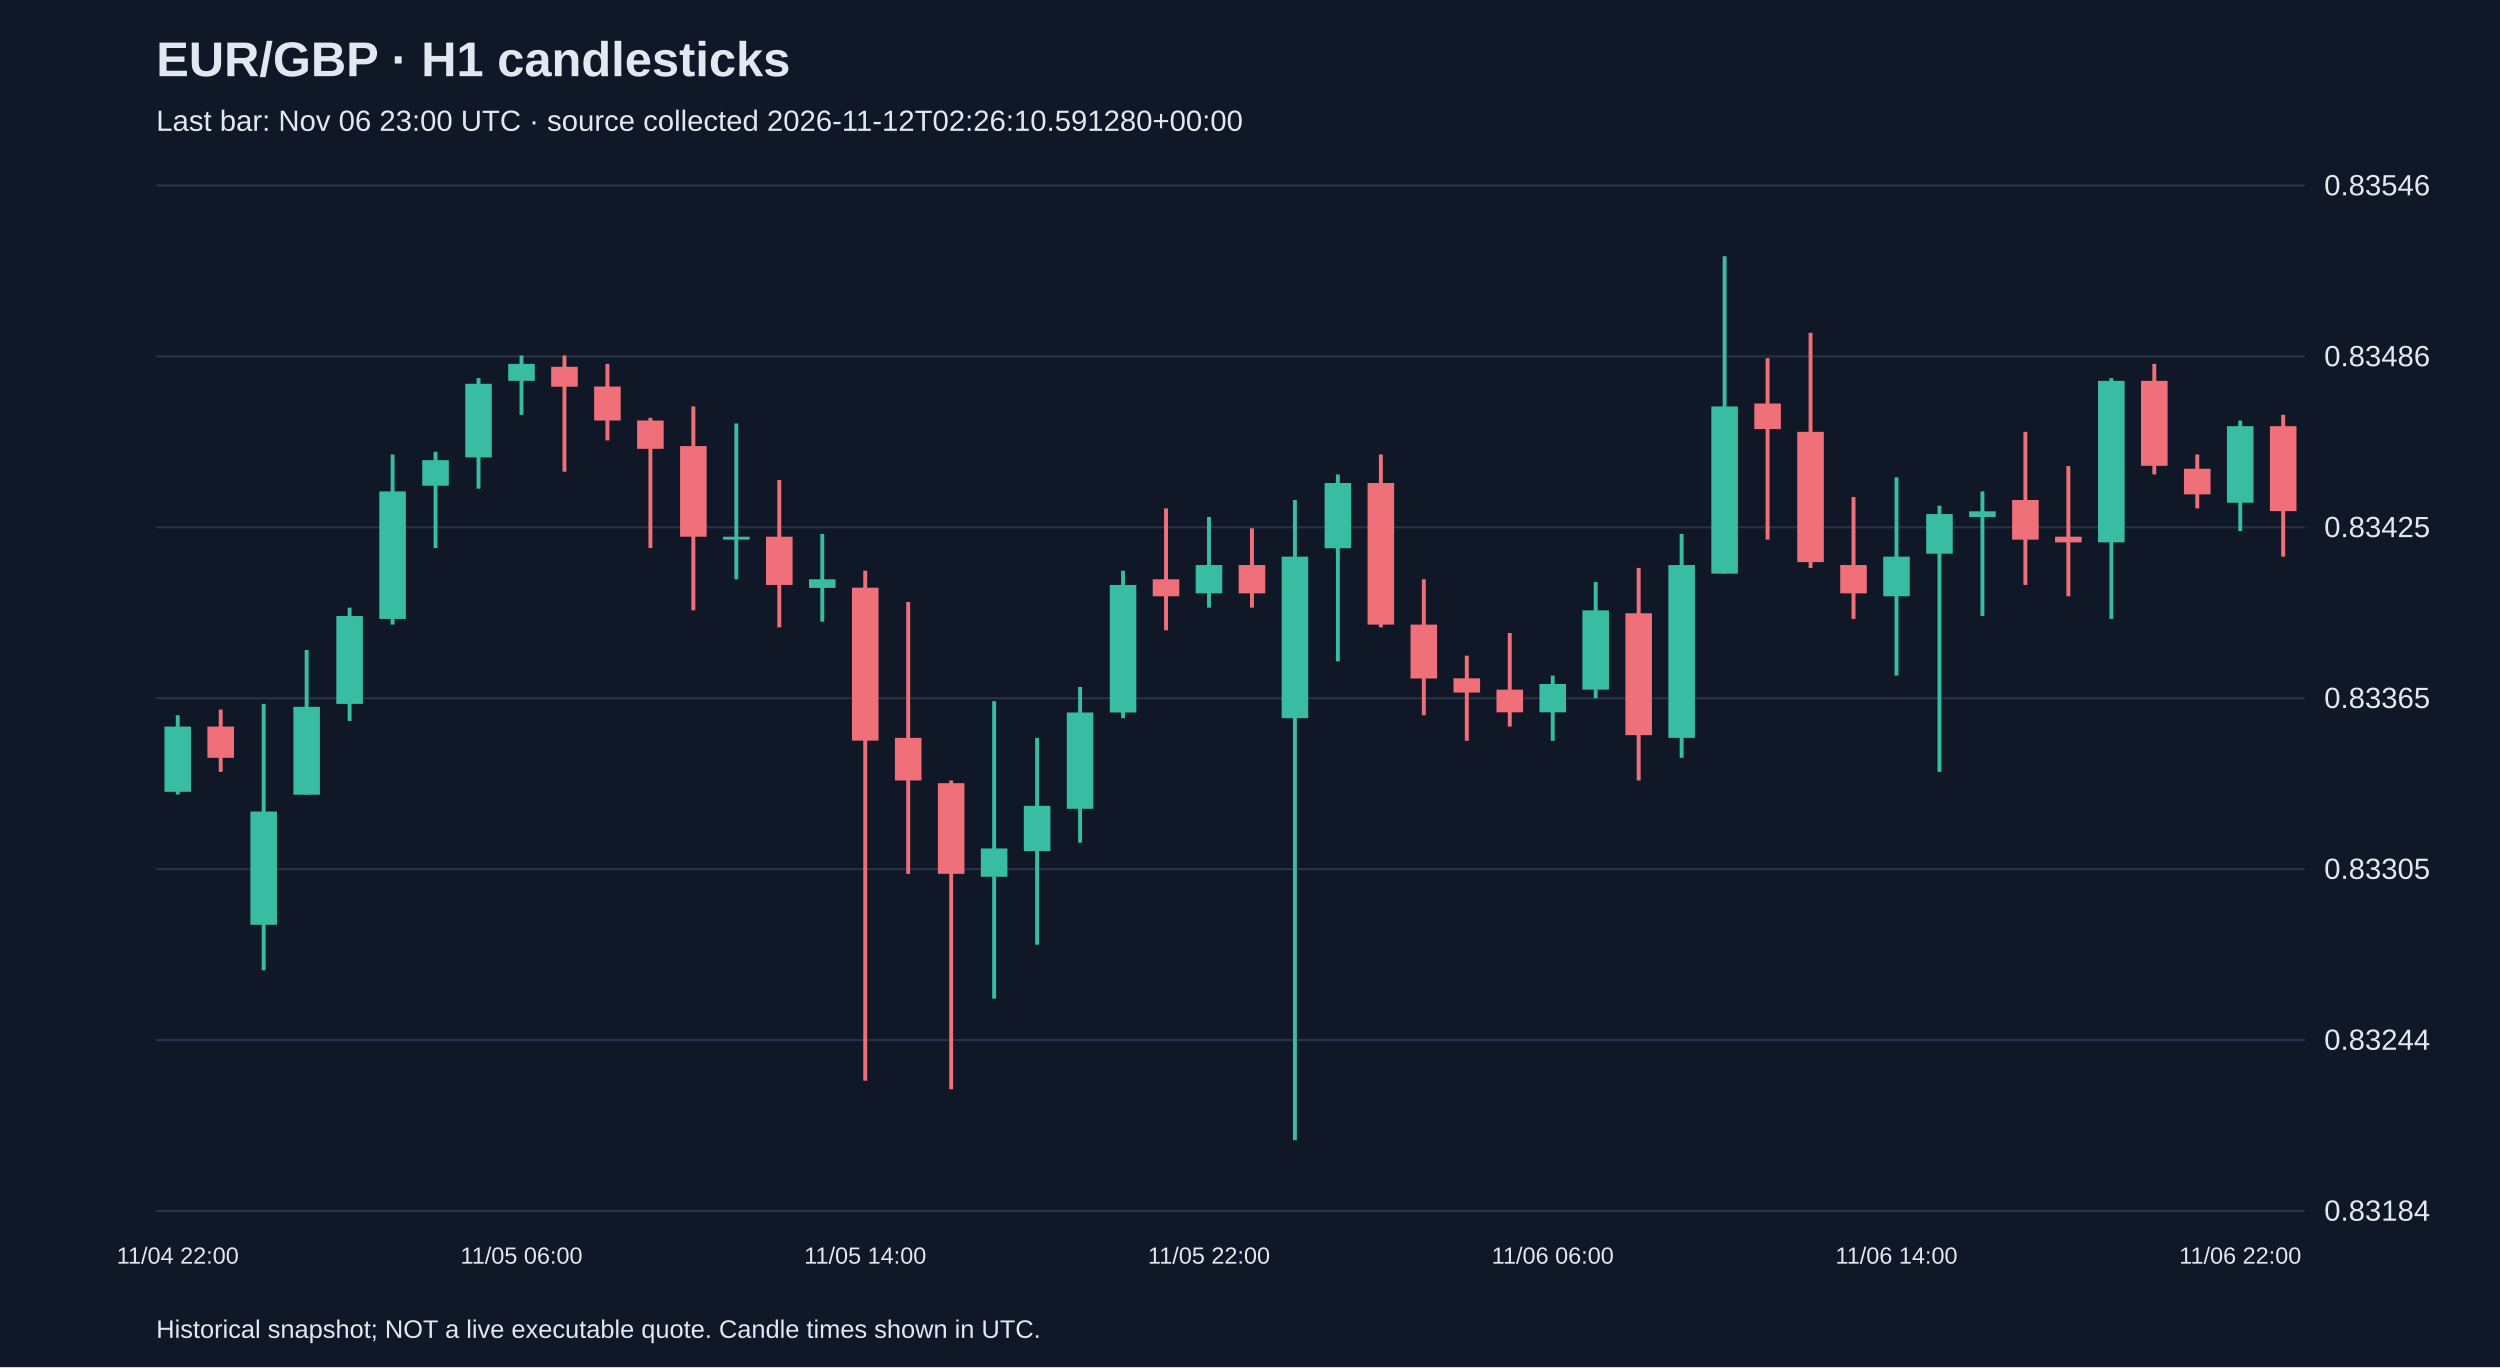
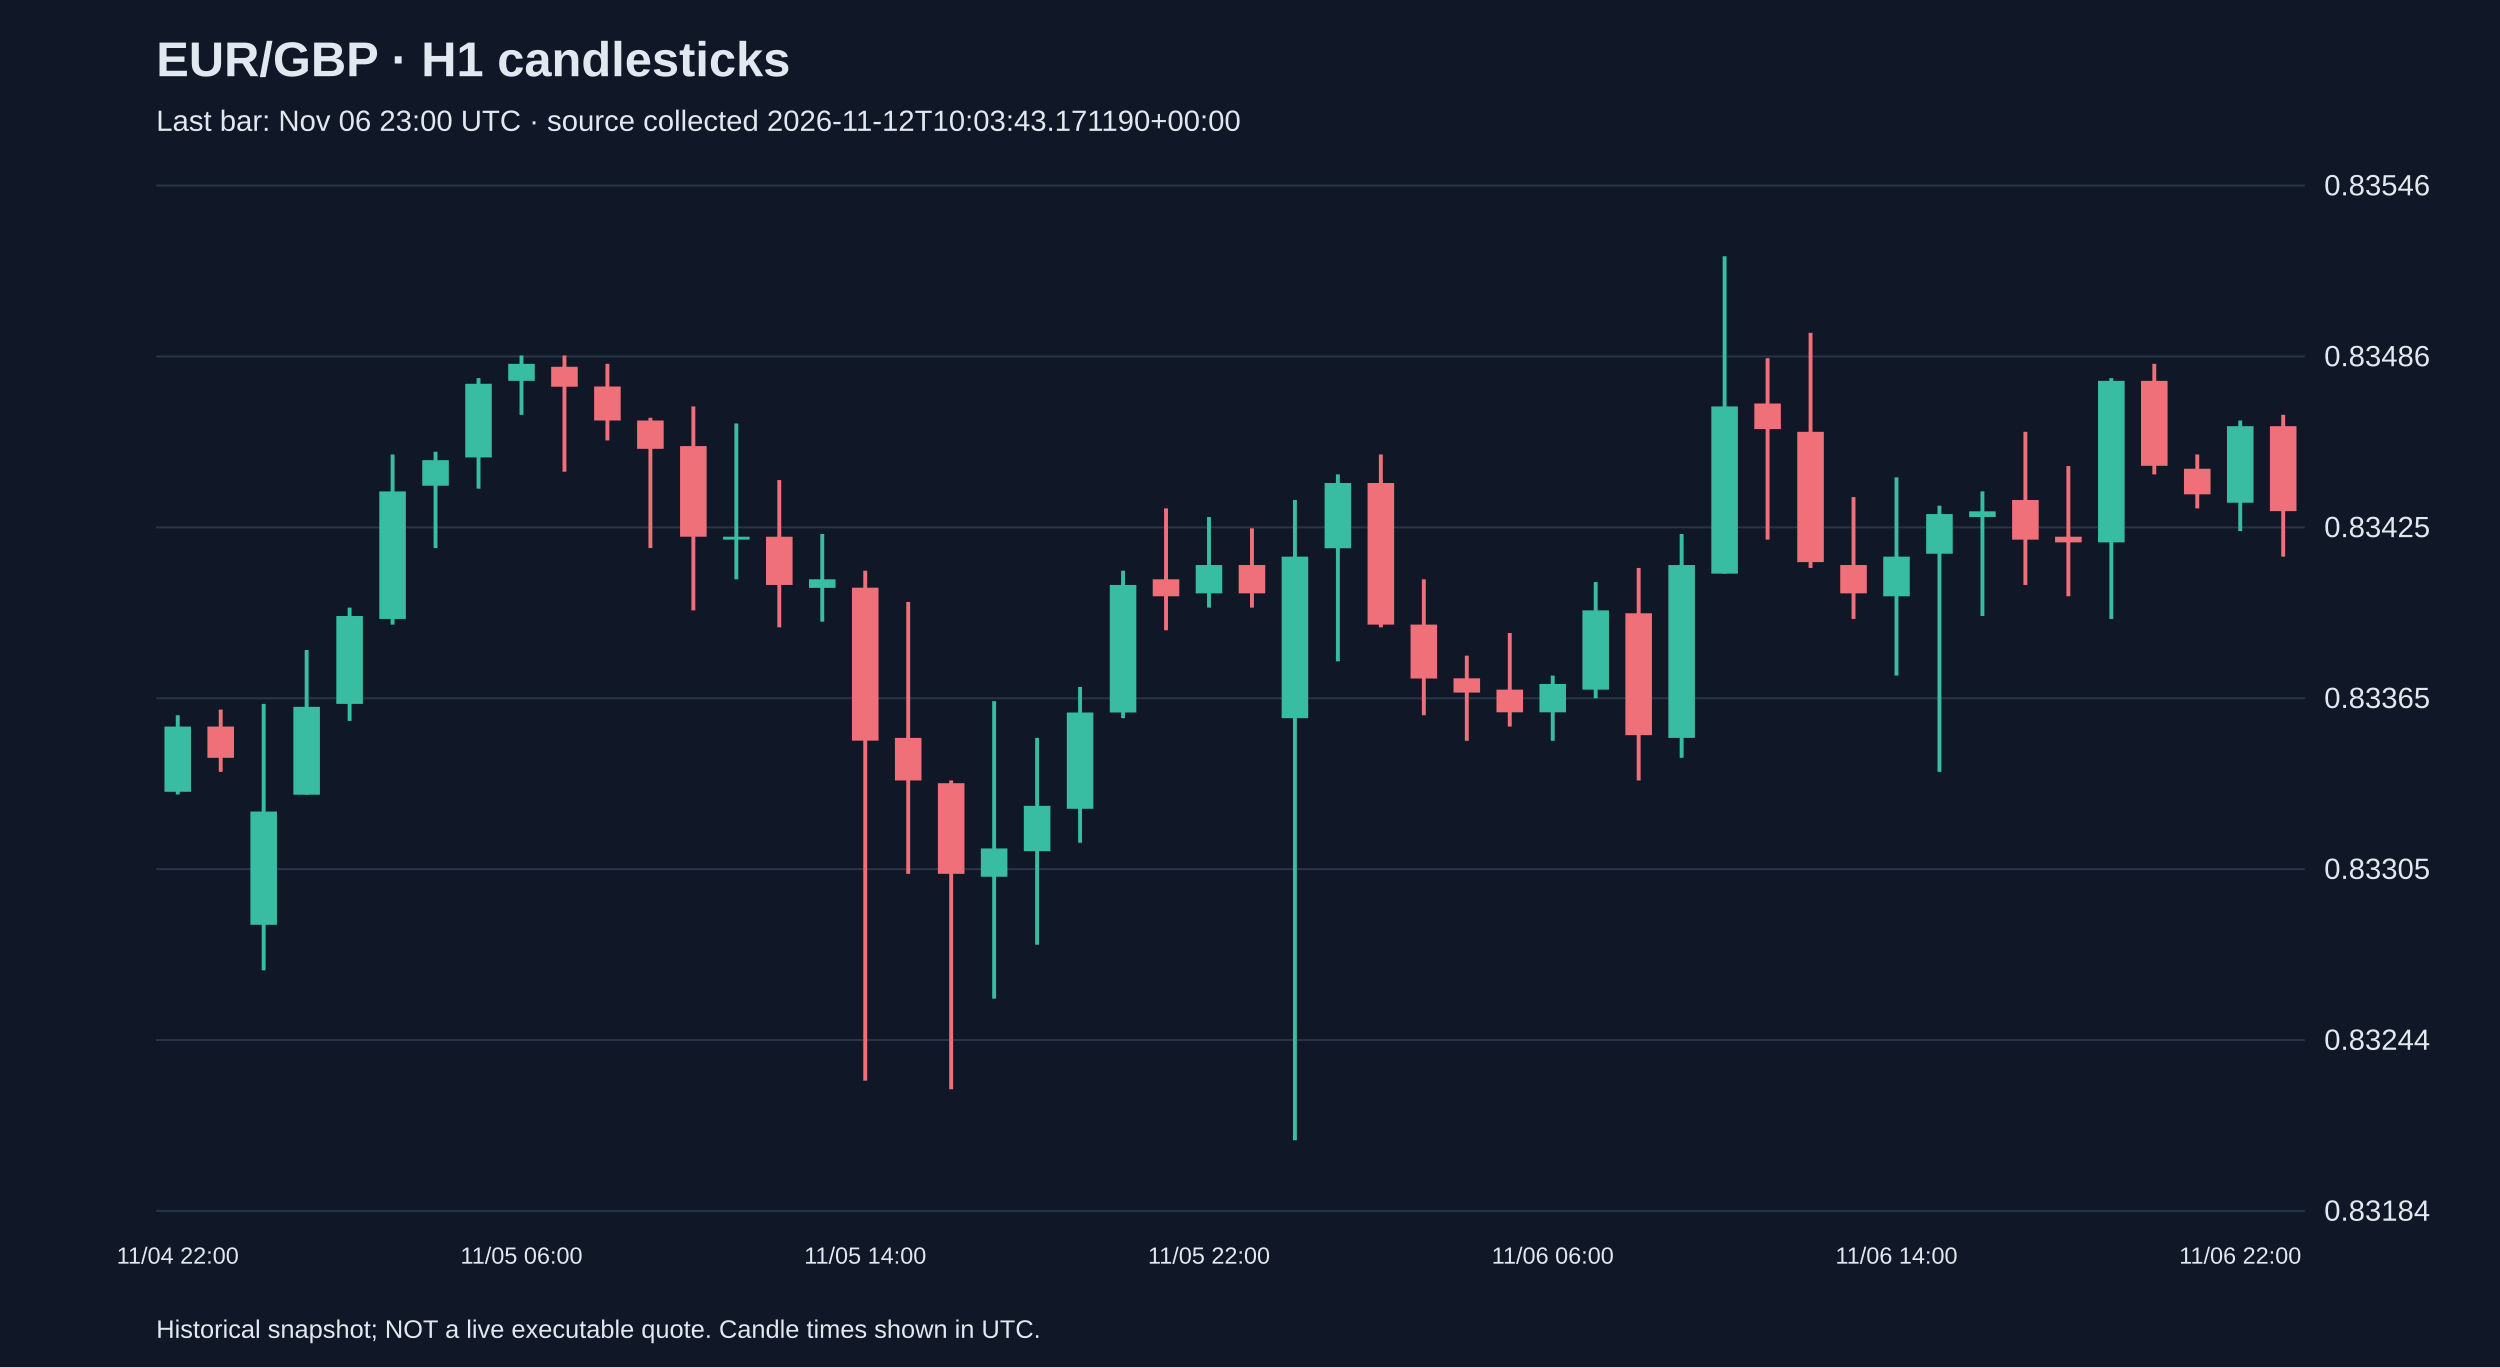
<svg xmlns="http://www.w3.org/2000/svg" viewBox="0 0 1280 700">
  <rect width="100%" height="100%" fill="#101827" />
  <style>text{font-family:Arial,sans-serif;fill:#e2e8f0}</style>
  <text x="80" y="39" font-size="25" font-weight="bold">EUR/GBP · H1 candlesticks</text>
-   <text x="80" y="67" font-size="15" fill="#a6b1c5">Last bar: Nov 06 23:00 UTC · source collected 2026-11-12T02:26:10.591280+00:00</text>
+   <text x="80" y="67" font-size="15" fill="#a6b1c5">Last bar: Nov 06 23:00 UTC · source collected 2026-11-12T10:03:43.171190+00:00</text>
  <line x1="80" y1="620.0" x2="1180" y2="620.0" stroke="#283548" />
  <text x="1190" y="625.0" font-size="15">0.83184</text>
  <line x1="80" y1="532.5" x2="1180" y2="532.5" stroke="#283548" />
  <text x="1190" y="537.5" font-size="15">0.83244</text>
  <line x1="80" y1="445.0" x2="1180" y2="445.0" stroke="#283548" />
  <text x="1190" y="450.0" font-size="15">0.83305</text>
  <line x1="80" y1="357.5" x2="1180" y2="357.5" stroke="#283548" />
  <text x="1190" y="362.5" font-size="15">0.83365</text>
  <line x1="80" y1="270.0" x2="1180" y2="270.0" stroke="#283548" />
  <text x="1190" y="275.0" font-size="15">0.83425</text>
  <line x1="80" y1="182.5" x2="1180" y2="182.5" stroke="#283548" />
  <text x="1190" y="187.5" font-size="15">0.83486</text>
  <line x1="80" y1="95.0" x2="1180" y2="95.0" stroke="#283548" />
  <text x="1190" y="100.0" font-size="15">0.83546</text>
  <line x1="91.0" y1="366.2" x2="91.0" y2="406.8" stroke="#38bca2" stroke-width="2" />
  <rect x="84.2" y="372.0" width="13.6" height="33.4" fill="#38bca2" />
  <text x="91.0" y="647" text-anchor="middle" font-size="12">11/04 22:00</text>
  <line x1="113.0" y1="363.3" x2="113.0" y2="395.2" stroke="#f07079" stroke-width="2" />
  <rect x="106.2" y="372.0" width="13.6" height="16.0" fill="#f07079" />
  <line x1="135.0" y1="360.4" x2="135.0" y2="496.8" stroke="#38bca2" stroke-width="2" />
  <rect x="128.2" y="415.5" width="13.6" height="58.0" fill="#38bca2" />
  <line x1="157.0" y1="332.8" x2="157.0" y2="406.8" stroke="#38bca2" stroke-width="2" />
  <rect x="150.2" y="361.9" width="13.6" height="45.0" fill="#38bca2" />
  <line x1="179.0" y1="311.1" x2="179.0" y2="369.1" stroke="#38bca2" stroke-width="2" />
  <rect x="172.2" y="315.4" width="13.6" height="45.0" fill="#38bca2" />
  <line x1="201.0" y1="232.7" x2="201.0" y2="319.8" stroke="#38bca2" stroke-width="2" />
  <rect x="194.2" y="251.6" width="13.6" height="65.3" fill="#38bca2" />
  <line x1="223.0" y1="231.3" x2="223.0" y2="280.6" stroke="#38bca2" stroke-width="2" />
  <rect x="216.2" y="235.6" width="13.6" height="13.1" fill="#38bca2" />
  <line x1="245.0" y1="193.6" x2="245.0" y2="250.2" stroke="#38bca2" stroke-width="2" />
  <rect x="238.2" y="196.5" width="13.6" height="37.7" fill="#38bca2" />
  <line x1="267.0" y1="182.0" x2="267.0" y2="212.4" stroke="#38bca2" stroke-width="2" />
  <rect x="260.2" y="186.3" width="13.6" height="8.7" fill="#38bca2" />
  <text x="267.0" y="647" text-anchor="middle" font-size="12">11/05 06:00</text>
  <line x1="289.0" y1="182.0" x2="289.0" y2="241.5" stroke="#f07079" stroke-width="2" />
  <rect x="282.2" y="187.8" width="13.6" height="10.2" fill="#f07079" />
  <line x1="311.0" y1="186.3" x2="311.0" y2="225.5" stroke="#f07079" stroke-width="2" />
  <rect x="304.2" y="197.9" width="13.6" height="17.4" fill="#f07079" />
  <line x1="333.0" y1="213.9" x2="333.0" y2="280.6" stroke="#f07079" stroke-width="2" />
  <rect x="326.2" y="215.3" width="13.6" height="14.5" fill="#f07079" />
  <line x1="355.0" y1="208.1" x2="355.0" y2="312.5" stroke="#f07079" stroke-width="2" />
  <rect x="348.2" y="228.4" width="13.6" height="46.4" fill="#f07079" />
  <line x1="377.0" y1="216.8" x2="377.0" y2="296.6" stroke="#38bca2" stroke-width="2" />
  <rect x="370.2" y="274.8" width="13.6" height="1.5" fill="#38bca2" />
  <line x1="399.0" y1="245.8" x2="399.0" y2="321.2" stroke="#f07079" stroke-width="2" />
  <rect x="392.2" y="274.8" width="13.6" height="24.7" fill="#f07079" />
  <line x1="421.0" y1="273.4" x2="421.0" y2="318.3" stroke="#38bca2" stroke-width="2" />
  <rect x="414.2" y="296.6" width="13.6" height="4.4" fill="#38bca2" />
  <line x1="443.0" y1="292.2" x2="443.0" y2="553.3" stroke="#f07079" stroke-width="2" />
  <rect x="436.2" y="300.9" width="13.6" height="78.3" fill="#f07079" />
  <text x="443.0" y="647" text-anchor="middle" font-size="12">11/05 14:00</text>
  <line x1="465.0" y1="308.2" x2="465.0" y2="447.4" stroke="#f07079" stroke-width="2" />
  <rect x="458.2" y="377.8" width="13.6" height="21.8" fill="#f07079" />
  <line x1="487.0" y1="399.6" x2="487.0" y2="557.7" stroke="#f07079" stroke-width="2" />
  <rect x="480.2" y="401.0" width="13.6" height="46.4" fill="#f07079" />
  <line x1="509.0" y1="359.0" x2="509.0" y2="511.3" stroke="#38bca2" stroke-width="2" />
  <rect x="502.2" y="434.4" width="13.6" height="14.5" fill="#38bca2" />
  <line x1="531.0" y1="377.8" x2="531.0" y2="483.7" stroke="#38bca2" stroke-width="2" />
  <rect x="524.2" y="412.6" width="13.6" height="23.2" fill="#38bca2" />
  <line x1="553.0" y1="351.7" x2="553.0" y2="431.5" stroke="#38bca2" stroke-width="2" />
  <rect x="546.2" y="364.8" width="13.6" height="49.3" fill="#38bca2" />
  <line x1="575.0" y1="292.2" x2="575.0" y2="367.7" stroke="#38bca2" stroke-width="2" />
  <rect x="568.2" y="299.5" width="13.6" height="65.3" fill="#38bca2" />
  <line x1="597.0" y1="260.3" x2="597.0" y2="322.7" stroke="#f07079" stroke-width="2" />
  <rect x="590.2" y="296.6" width="13.6" height="8.7" fill="#f07079" />
  <line x1="619.0" y1="264.7" x2="619.0" y2="311.1" stroke="#38bca2" stroke-width="2" />
  <rect x="612.2" y="289.3" width="13.6" height="14.5" fill="#38bca2" />
  <text x="619.0" y="647" text-anchor="middle" font-size="12">11/05 22:00</text>
  <line x1="641.0" y1="270.5" x2="641.0" y2="311.1" stroke="#f07079" stroke-width="2" />
  <rect x="634.2" y="289.3" width="13.6" height="14.5" fill="#f07079" />
  <line x1="663.0" y1="256.0" x2="663.0" y2="583.8" stroke="#38bca2" stroke-width="2" />
  <rect x="656.2" y="285.0" width="13.6" height="82.7" fill="#38bca2" />
  <line x1="685.0" y1="242.9" x2="685.0" y2="338.6" stroke="#38bca2" stroke-width="2" />
  <rect x="678.2" y="247.3" width="13.6" height="33.4" fill="#38bca2" />
  <line x1="707.0" y1="232.7" x2="707.0" y2="321.2" stroke="#f07079" stroke-width="2" />
  <rect x="700.2" y="247.3" width="13.6" height="72.5" fill="#f07079" />
  <line x1="729.0" y1="296.6" x2="729.0" y2="366.2" stroke="#f07079" stroke-width="2" />
  <rect x="722.2" y="319.8" width="13.6" height="27.6" fill="#f07079" />
  <line x1="751.0" y1="335.7" x2="751.0" y2="379.3" stroke="#f07079" stroke-width="2" />
  <rect x="744.2" y="347.3" width="13.6" height="7.3" fill="#f07079" />
  <line x1="773.0" y1="324.1" x2="773.0" y2="372.0" stroke="#f07079" stroke-width="2" />
  <rect x="766.2" y="353.1" width="13.6" height="11.6" fill="#f07079" />
  <line x1="795.0" y1="345.9" x2="795.0" y2="379.3" stroke="#38bca2" stroke-width="2" />
  <rect x="788.2" y="350.2" width="13.6" height="14.5" fill="#38bca2" />
  <text x="795.0" y="647" text-anchor="middle" font-size="12">11/06 06:00</text>
  <line x1="817.0" y1="298.0" x2="817.0" y2="357.5" stroke="#38bca2" stroke-width="2" />
  <rect x="810.2" y="312.5" width="13.6" height="40.6" fill="#38bca2" />
  <line x1="839.0" y1="290.8" x2="839.0" y2="399.6" stroke="#f07079" stroke-width="2" />
  <rect x="832.2" y="314.0" width="13.6" height="62.4" fill="#f07079" />
  <line x1="861.0" y1="273.4" x2="861.0" y2="388.0" stroke="#38bca2" stroke-width="2" />
  <rect x="854.2" y="289.3" width="13.6" height="88.5" fill="#38bca2" />
  <line x1="883.0" y1="131.2" x2="883.0" y2="293.7" stroke="#38bca2" stroke-width="2" />
  <rect x="876.2" y="208.1" width="13.6" height="85.6" fill="#38bca2" />
  <line x1="905.0" y1="183.4" x2="905.0" y2="276.3" stroke="#f07079" stroke-width="2" />
  <rect x="898.2" y="206.6" width="13.6" height="13.1" fill="#f07079" />
  <line x1="927.0" y1="170.4" x2="927.0" y2="290.8" stroke="#f07079" stroke-width="2" />
  <rect x="920.2" y="221.1" width="13.6" height="66.7" fill="#f07079" />
  <line x1="949.0" y1="254.5" x2="949.0" y2="316.9" stroke="#f07079" stroke-width="2" />
  <rect x="942.2" y="289.3" width="13.6" height="14.5" fill="#f07079" />
  <line x1="971.0" y1="244.4" x2="971.0" y2="345.9" stroke="#38bca2" stroke-width="2" />
  <rect x="964.2" y="285.0" width="13.6" height="20.3" fill="#38bca2" />
  <text x="971.0" y="647" text-anchor="middle" font-size="12">11/06 14:00</text>
  <line x1="993.0" y1="258.9" x2="993.0" y2="395.2" stroke="#38bca2" stroke-width="2" />
  <rect x="986.2" y="263.2" width="13.6" height="20.3" fill="#38bca2" />
  <line x1="1015.0" y1="251.6" x2="1015.0" y2="315.4" stroke="#38bca2" stroke-width="2" />
  <rect x="1008.2" y="261.8" width="13.6" height="2.9" fill="#38bca2" />
  <line x1="1037.0" y1="221.1" x2="1037.0" y2="299.5" stroke="#f07079" stroke-width="2" />
  <rect x="1030.2" y="256.0" width="13.6" height="20.3" fill="#f07079" />
  <line x1="1059.0" y1="238.6" x2="1059.0" y2="305.3" stroke="#f07079" stroke-width="2" />
  <rect x="1052.2" y="274.8" width="13.6" height="2.9" fill="#f07079" />
  <line x1="1081.0" y1="193.6" x2="1081.0" y2="316.9" stroke="#38bca2" stroke-width="2" />
  <rect x="1074.2" y="195.0" width="13.6" height="82.7" fill="#38bca2" />
  <line x1="1103.0" y1="186.3" x2="1103.0" y2="242.9" stroke="#f07079" stroke-width="2" />
  <rect x="1096.2" y="195.0" width="13.6" height="43.5" fill="#f07079" />
  <line x1="1125.0" y1="232.7" x2="1125.0" y2="260.3" stroke="#f07079" stroke-width="2" />
  <rect x="1118.2" y="240.0" width="13.6" height="13.1" fill="#f07079" />
  <line x1="1147.0" y1="215.3" x2="1147.0" y2="271.9" stroke="#38bca2" stroke-width="2" />
  <rect x="1140.2" y="218.2" width="13.6" height="39.2" fill="#38bca2" />
  <text x="1147.0" y="647" text-anchor="middle" font-size="12">11/06 22:00</text>
  <line x1="1169.0" y1="212.4" x2="1169.0" y2="285.0" stroke="#f07079" stroke-width="2" />
  <rect x="1162.2" y="218.2" width="13.6" height="43.5" fill="#f07079" />
  <text x="80" y="685" font-size="13">Historical snapshot; NOT a live executable quote. Candle times shown in UTC.</text>
</svg>
